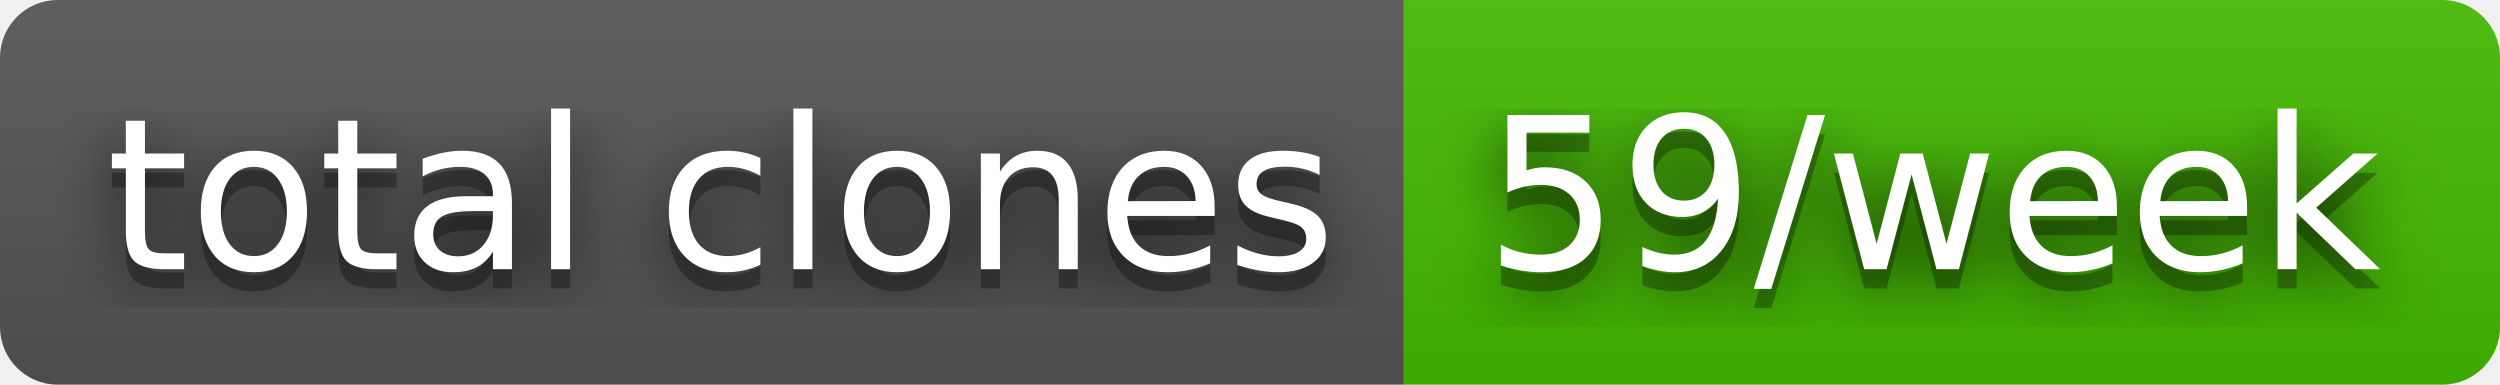
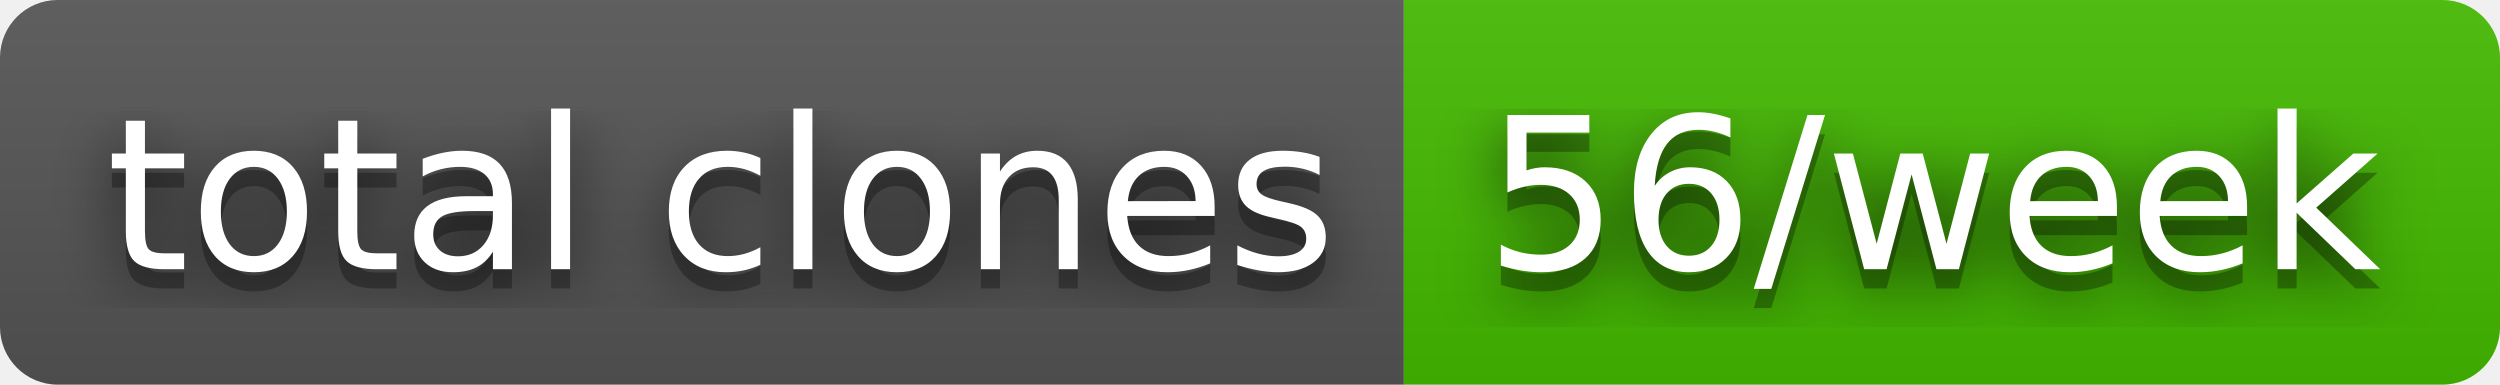
- <svg xmlns="http://www.w3.org/2000/svg" width="130" height="20" role="img" aria-label="total clones: 59/week">
+ <svg xmlns="http://www.w3.org/2000/svg" width="130" height="20" role="img" aria-label="total clones: 56/week">
  <filter id="blur">
    <feGaussianBlur stdDeviation="16" />
  </filter>
  <linearGradient id="s" x2="0" y2="100%">
    <stop offset="0" stop-color="#bbb" stop-opacity=".1" />
    <stop offset="1" stop-opacity=".1" />
  </linearGradient>
  <clipPath id="r">
    <rect width="130" height="20" rx="3" />
  </clipPath>
  <g clip-path="url(#r)">
    <rect width="73" height="20" fill="#555" />
    <rect x="73" width="57" height="20" fill="#4b0" />
    <rect width="130" height="20" fill="url(#s)" />
  </g>
  <g fill="#fff" text-anchor="middle" font-family="Verdana,Geneva,DejaVu Sans,sans-serif" text-rendering="geometricPrecision" font-size="110">
    <g transform="scale(.1)">
      <g aria-hidden="true" fill="#010101">
        <text x="375" y="150" fill-opacity=".8" filter="url(#blur)" textLength="630">total clones</text>
        <text x="375" y="150" fill-opacity=".3" textLength="630">total clones</text>
      </g>
      <text x="375" y="140" textLength="630">total clones</text>
    </g>
    <g transform="scale(.1)">
      <g aria-hidden="true" fill="#010101">
-         <text x="1005" y="150" fill-opacity=".8" filter="url(#blur)" textLength="470">59/week</text>
-         <text x="1005" y="150" fill-opacity=".3" textLength="470">59/week</text>
+         <text x="1005" y="150" fill-opacity=".8" filter="url(#blur)" textLength="470">56/week</text>
+         <text x="1005" y="150" fill-opacity=".3" textLength="470">56/week</text>
      </g>
-       <text x="1005" y="140" textLength="470">59/week</text>
+       <text x="1005" y="140" textLength="470">56/week</text>
    </g>
  </g>
</svg>
